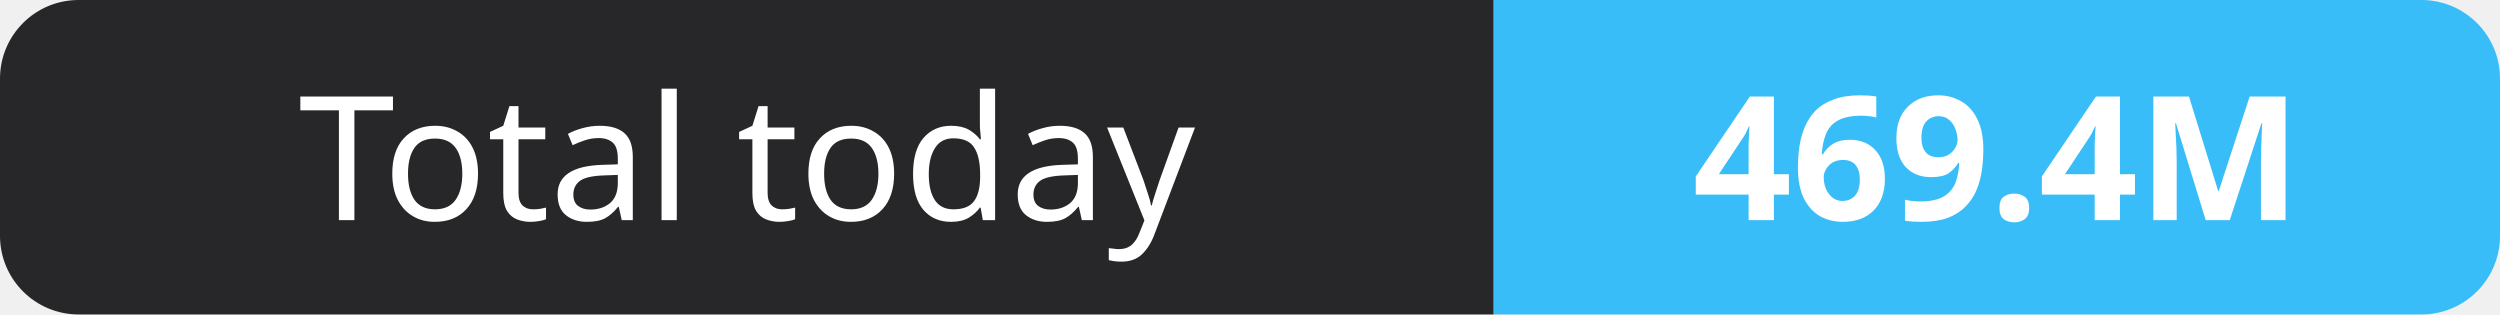
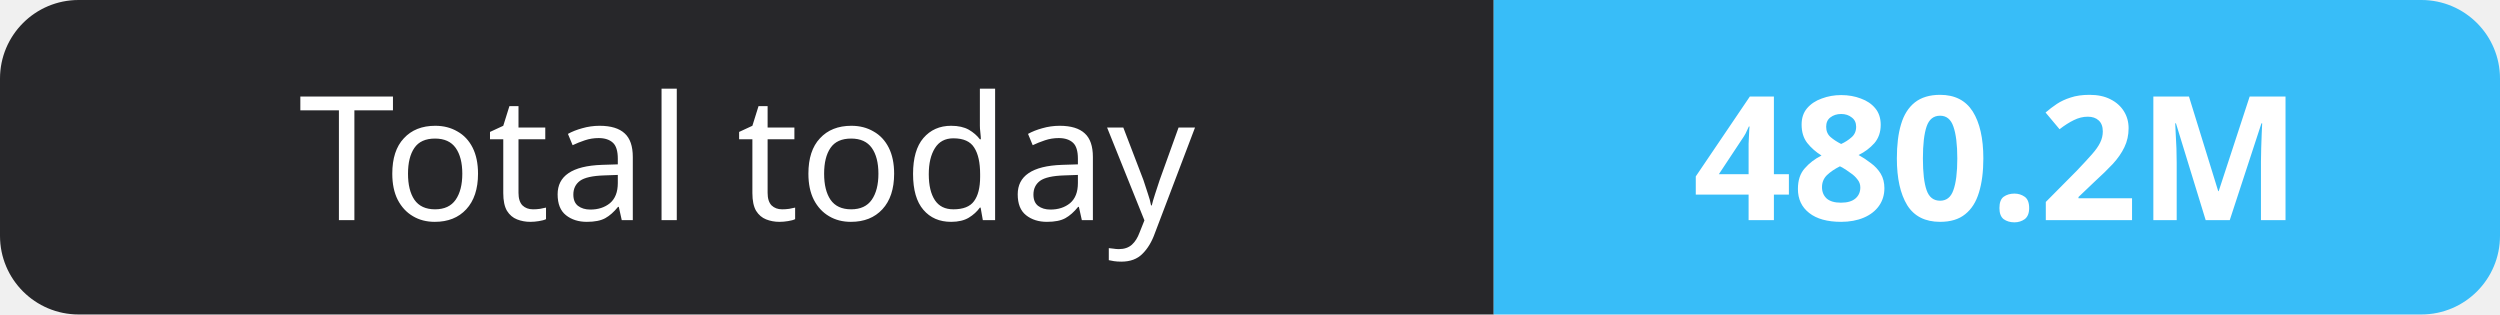
- <svg xmlns="http://www.w3.org/2000/svg" width="159" height="20" role="img" aria-label="Total today: 469.4M">
+ <svg xmlns="http://www.w3.org/2000/svg" width="159" height="20" role="img" aria-label="Total today: 480.2M">
  <clipPath id="r">
    <rect width="159" height="20" rx="5" fill="#fff" />
  </clipPath>
  <g clip-path="url(#r)">
    <rect width="95" height="20" fill="#27272a" />
    <rect x="95" width="64" height="20" fill="#38bdf8" />
  </g>
  <g fill="#fff" text-anchor="middle" font-family="Verdana,Geneva,sans-serif" font-size="11">
    <text x="47.5" y="14">Total today</text>
-     <text x="127.0" y="14" font-weight="700">469.4M</text>
+     <text x="127.0" y="14" font-weight="700">480.2M</text>
  </g>
</svg>
